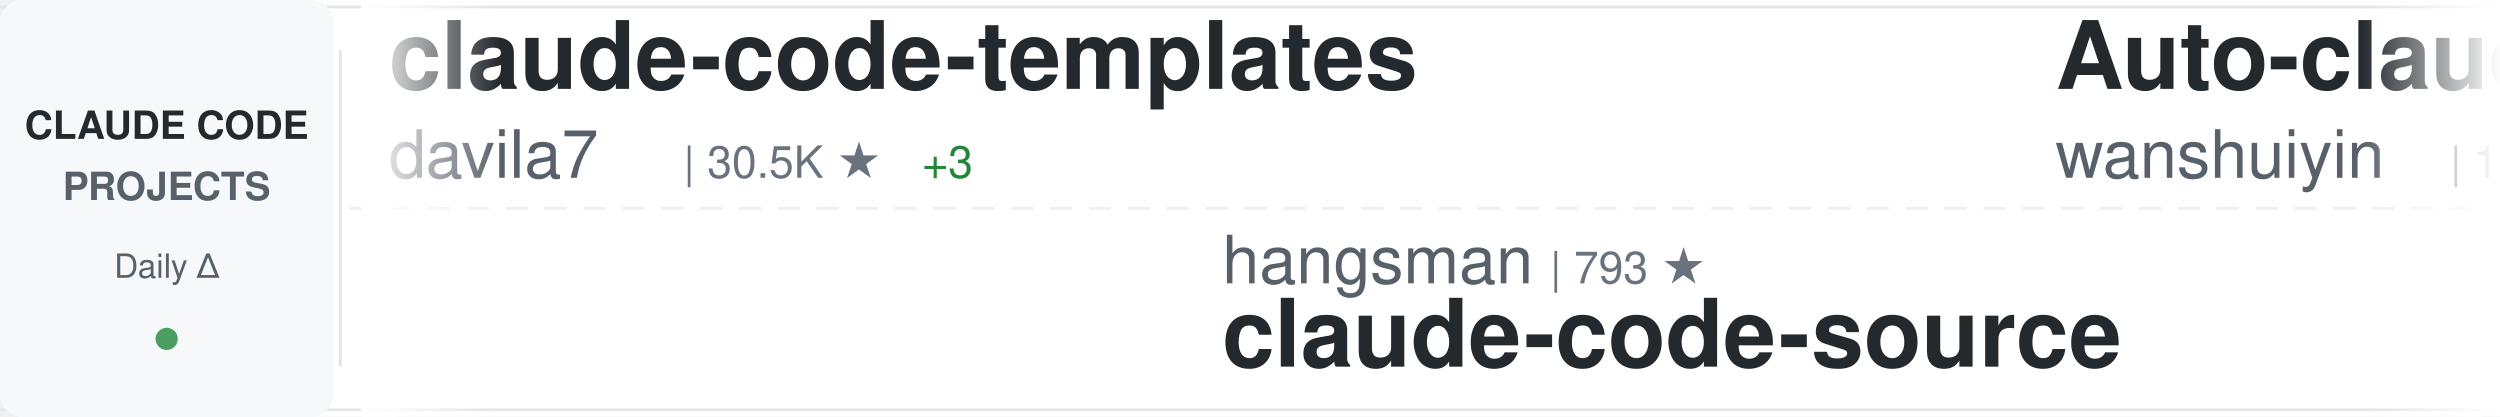
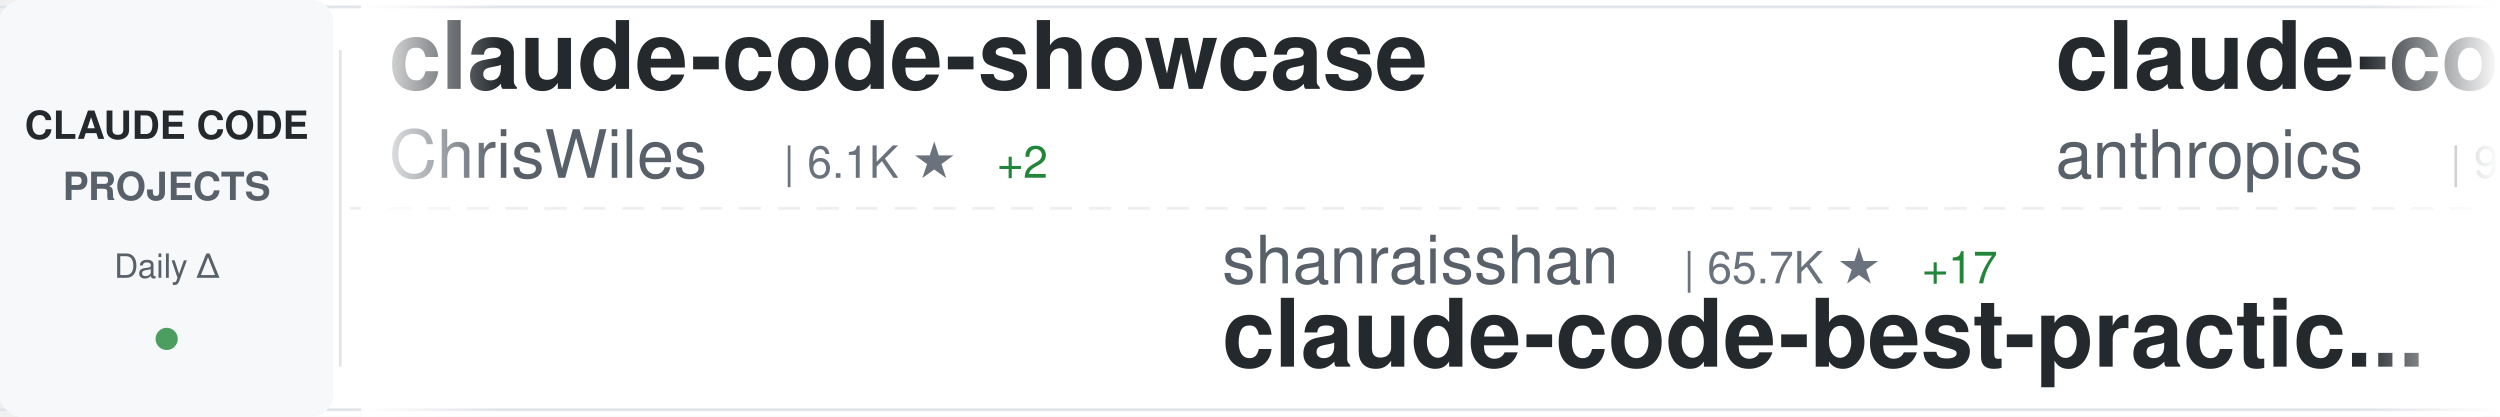
<svg xmlns="http://www.w3.org/2000/svg" width="900" height="150">
  <defs>
    <linearGradient id="awesomeLeftFade" x1="0%" y1="0%" x2="100%" y2="0%">
      <stop offset="0%" style="stop-color:#ffffff;stop-opacity:1" />
      <stop offset="100%" style="stop-color:#ffffff;stop-opacity:0" />
    </linearGradient>
    <linearGradient id="awesomeRightFade" x1="0%" y1="0%" x2="100%" y2="0%">
      <stop offset="0%" style="stop-color:#ffffff;stop-opacity:0" />
      <stop offset="100%" style="stop-color:#ffffff;stop-opacity:1" />
    </linearGradient>
  </defs>
  <rect width="900" height="150" fill="#ffffff" rx="8" />
  <rect x="0" y="2" width="900" height="1" fill="#e1e4e8" />
  <rect x="0" y="147" width="900" height="1" fill="#e1e4e8" />
  <line x1="0" y1="75" x2="900" y2="75" stroke="#e1e4e8" stroke-width="1" stroke-dasharray="8 6" opacity="0.6" />
  <rect x="0" y="0" width="120" height="150" fill="#f6f8fa" rx="8" />
  <text x="60" y="50" font-family="-apple-system, BlinkMacSystemFont, 'Segoe UI', Helvetica, Arial, sans-serif" font-size="14" font-weight="600" fill="#24292e" text-anchor="middle">CLAUDE CODE</text>
  <text x="60" y="72" font-family="-apple-system, BlinkMacSystemFont, 'Segoe UI', Helvetica, Arial, sans-serif" font-size="14" font-weight="600" fill="#586069" text-anchor="middle">PROJECTS</text>
  <text x="60" y="100" font-family="-apple-system, BlinkMacSystemFont, 'Segoe UI', Helvetica, Arial, sans-serif" font-size="12" font-weight="500" fill="#586069" text-anchor="middle">Daily Δ</text>
  <circle cx="60" cy="122" r="4" fill="#22863a" opacity="0.8" />
  <rect x="122" y="18" width="1" height="114" fill="#e1e4e8" />
  <clipPath id="awesomeTickerClip">
    <rect x="130" y="0" width="770" height="150" />
  </clipPath>
  <g clip-path="url(#awesomeTickerClip)">
    <g id="awesomeTickerItems">
      <animateTransform attributeName="transform" attributeType="XML" type="translate" from="0 0" to="-3000 0" dur="54s" repeatCount="indefinite" />
      <g transform="translate(0, 0)">
-         <text x="140" y="32" font-family="-apple-system, BlinkMacSystemFont, 'Segoe UI', Helvetica, Arial, sans-serif" font-size="34" font-weight="600" fill="#24292e">claude-code-templates</text>
-         <text x="140" y="64" font-family="-apple-system, BlinkMacSystemFont, 'Segoe UI', Helvetica, Arial, sans-serif" font-size="24" font-weight="400" fill="#586069">davila7</text>
-         <text x="246" y="64" font-family="-apple-system, BlinkMacSystemFont, 'Segoe UI', Helvetica, Arial, sans-serif" font-size="16" font-weight="500" fill="#6a737d">| 30.5K ★</text>
-         <text x="332" y="64" font-family="-apple-system, BlinkMacSystemFont, 'Segoe UI', Helvetica, Arial, sans-serif" font-size="16" font-weight="500" fill="#22863a"> +3</text>
+         <text x="140" y="32" font-family="-apple-system, BlinkMacSystemFont, 'Segoe UI', Helvetica, Arial, sans-serif" font-size="34" font-weight="600" fill="#24292e">claude-code-showcase</text>
+         <text x="140" y="64" font-family="-apple-system, BlinkMacSystemFont, 'Segoe UI', Helvetica, Arial, sans-serif" font-size="24" font-weight="400" fill="#586069">ChrisWiles</text>
+         <text x="282" y="64" font-family="-apple-system, BlinkMacSystemFont, 'Segoe UI', Helvetica, Arial, sans-serif" font-size="16" font-weight="500" fill="#6a737d">| 6.1K ★</text>
+         <text x="359" y="64" font-family="-apple-system, BlinkMacSystemFont, 'Segoe UI', Helvetica, Arial, sans-serif" font-size="16" font-weight="500" fill="#22863a"> +2</text>
      </g>
      <g transform="translate(300, 0)">
-         <text x="140" y="102" font-family="-apple-system, BlinkMacSystemFont, 'Segoe UI', Helvetica, Arial, sans-serif" font-size="24" font-weight="400" fill="#586069">hangsman</text>
-         <text x="258" y="102" font-family="-apple-system, BlinkMacSystemFont, 'Segoe UI', Helvetica, Arial, sans-serif" font-size="16" font-weight="500" fill="#6a737d">| 793 ★</text>
-         <text x="140" y="132" font-family="-apple-system, BlinkMacSystemFont, 'Segoe UI', Helvetica, Arial, sans-serif" font-size="34" font-weight="600" fill="#24292e">claude-code-source</text>
+         <text x="140" y="102" font-family="-apple-system, BlinkMacSystemFont, 'Segoe UI', Helvetica, Arial, sans-serif" font-size="24" font-weight="400" fill="#586069">shanraisshan</text>
+         <text x="306" y="102" font-family="-apple-system, BlinkMacSystemFont, 'Segoe UI', Helvetica, Arial, sans-serif" font-size="16" font-weight="500" fill="#6a737d">| 65.7K ★</text>
+         <text x="392" y="102" font-family="-apple-system, BlinkMacSystemFont, 'Segoe UI', Helvetica, Arial, sans-serif" font-size="16" font-weight="500" fill="#22863a"> +17</text>
+         <text x="140" y="132" font-family="-apple-system, BlinkMacSystemFont, 'Segoe UI', Helvetica, Arial, sans-serif" font-size="34" font-weight="600" fill="#24292e">claude-code-best-practic...</text>
      </g>
      <g transform="translate(600, 0)">
-         <text x="140" y="32" font-family="-apple-system, BlinkMacSystemFont, 'Segoe UI', Helvetica, Arial, sans-serif" font-size="34" font-weight="600" fill="#24292e">Auto-claude-code-researc...</text>
-         <text x="140" y="64" font-family="-apple-system, BlinkMacSystemFont, 'Segoe UI', Helvetica, Arial, sans-serif" font-size="24" font-weight="400" fill="#586069">wanshuiyin</text>
-         <text x="282" y="64" font-family="-apple-system, BlinkMacSystemFont, 'Segoe UI', Helvetica, Arial, sans-serif" font-size="16" font-weight="500" fill="#6a737d">| 15.8K ★</text>
-         <text x="368" y="64" font-family="-apple-system, BlinkMacSystemFont, 'Segoe UI', Helvetica, Arial, sans-serif" font-size="16" font-weight="500" fill="#22863a"> +8</text>
-       </g>
-       <g transform="translate(900, 0)">
-         <text x="140" y="102" font-family="-apple-system, BlinkMacSystemFont, 'Segoe UI', Helvetica, Arial, sans-serif" font-size="24" font-weight="400" fill="#586069">disler</text>
-         <text x="234" y="102" font-family="-apple-system, BlinkMacSystemFont, 'Segoe UI', Helvetica, Arial, sans-serif" font-size="16" font-weight="500" fill="#6a737d">| 3.9K ★</text>
-         <text x="311" y="102" font-family="-apple-system, BlinkMacSystemFont, 'Segoe UI', Helvetica, Arial, sans-serif" font-size="16" font-weight="500" fill="#22863a"> +1</text>
-         <text x="140" y="132" font-family="-apple-system, BlinkMacSystemFont, 'Segoe UI', Helvetica, Arial, sans-serif" font-size="34" font-weight="600" fill="#24292e">claude-code-hooks-master...</text>
-       </g>
-       <g transform="translate(1200, 0)">
-         <text x="140" y="32" font-family="-apple-system, BlinkMacSystemFont, 'Segoe UI', Helvetica, Arial, sans-serif" font-size="34" font-weight="600" fill="#24292e">ClaudeCode</text>
-         <text x="140" y="64" font-family="-apple-system, BlinkMacSystemFont, 'Segoe UI', Helvetica, Arial, sans-serif" font-size="24" font-weight="400" fill="#586069">guanshan</text>
-         <text x="258" y="64" font-family="-apple-system, BlinkMacSystemFont, 'Segoe UI', Helvetica, Arial, sans-serif" font-size="16" font-weight="500" fill="#6a737d">| 61 ★</text>
-       </g>
-       <g transform="translate(1500, 0)">
-         <text x="140" y="102" font-family="-apple-system, BlinkMacSystemFont, 'Segoe UI', Helvetica, Arial, sans-serif" font-size="24" font-weight="400" fill="#586069">lintsinghua</text>
-         <text x="294" y="102" font-family="-apple-system, BlinkMacSystemFont, 'Segoe UI', Helvetica, Arial, sans-serif" font-size="16" font-weight="500" fill="#6a737d">| 4.2K ★</text>
-         <text x="371" y="102" font-family="-apple-system, BlinkMacSystemFont, 'Segoe UI', Helvetica, Arial, sans-serif" font-size="16" font-weight="500" fill="#22863a"> +1</text>
-         <text x="140" y="132" font-family="-apple-system, BlinkMacSystemFont, 'Segoe UI', Helvetica, Arial, sans-serif" font-size="34" font-weight="600" fill="#24292e">claude-code-book</text>
-       </g>
-       <g transform="translate(1800, 0)">
-         <text x="140" y="32" font-family="-apple-system, BlinkMacSystemFont, 'Segoe UI', Helvetica, Arial, sans-serif" font-size="34" font-weight="600" fill="#24292e">andrej-karpathy-skills</text>
-         <text x="140" y="64" font-family="-apple-system, BlinkMacSystemFont, 'Segoe UI', Helvetica, Arial, sans-serif" font-size="24" font-weight="400" fill="#586069">multica-ai</text>
-         <text x="282" y="64" font-family="-apple-system, BlinkMacSystemFont, 'Segoe UI', Helvetica, Arial, sans-serif" font-size="16" font-weight="500" fill="#6a737d">| 210.5K ★</text>
-         <text x="377" y="64" font-family="-apple-system, BlinkMacSystemFont, 'Segoe UI', Helvetica, Arial, sans-serif" font-size="16" font-weight="500" fill="#22863a"> +44</text>
-       </g>
-       <g transform="translate(2100, 0)">
-         <text x="140" y="102" font-family="-apple-system, BlinkMacSystemFont, 'Segoe UI', Helvetica, Arial, sans-serif" font-size="24" font-weight="400" fill="#586069">Yeachan-Heo</text>
-         <text x="294" y="102" font-family="-apple-system, BlinkMacSystemFont, 'Segoe UI', Helvetica, Arial, sans-serif" font-size="16" font-weight="500" fill="#6a737d">| 39.0K ★</text>
-         <text x="140" y="132" font-family="-apple-system, BlinkMacSystemFont, 'Segoe UI', Helvetica, Arial, sans-serif" font-size="34" font-weight="600" fill="#24292e">oh-my-claudecode</text>
-       </g>
-       <g transform="translate(2400, 0)">
        <text x="140" y="32" font-family="-apple-system, BlinkMacSystemFont, 'Segoe UI', Helvetica, Arial, sans-serif" font-size="34" font-weight="600" fill="#24292e">claude-code-base-action</text>
        <text x="140" y="64" font-family="-apple-system, BlinkMacSystemFont, 'Segoe UI', Helvetica, Arial, sans-serif" font-size="24" font-weight="400" fill="#586069">anthropics</text>
        <text x="282" y="64" font-family="-apple-system, BlinkMacSystemFont, 'Segoe UI', Helvetica, Arial, sans-serif" font-size="16" font-weight="500" fill="#6a737d">| 970 ★</text>
      </g>
+       <g transform="translate(900, 0)">
+         <text x="140" y="102" font-family="-apple-system, BlinkMacSystemFont, 'Segoe UI', Helvetica, Arial, sans-serif" font-size="24" font-weight="400" fill="#586069">Maciek-roboblog</text>
+         <text x="342" y="102" font-family="-apple-system, BlinkMacSystemFont, 'Segoe UI', Helvetica, Arial, sans-serif" font-size="16" font-weight="500" fill="#6a737d">| 8.7K ★</text>
+         <text x="419" y="102" font-family="-apple-system, BlinkMacSystemFont, 'Segoe UI', Helvetica, Arial, sans-serif" font-size="16" font-weight="500" fill="#cb2431"> -2</text>
+         <text x="140" y="132" font-family="-apple-system, BlinkMacSystemFont, 'Segoe UI', Helvetica, Arial, sans-serif" font-size="34" font-weight="600" fill="#24292e">Claude-Code-Usage-Monito...</text>
+       </g>
+       <g transform="translate(1200, 0)">
+         <text x="140" y="32" font-family="-apple-system, BlinkMacSystemFont, 'Segoe UI', Helvetica, Arial, sans-serif" font-size="34" font-weight="600" fill="#24292e">claude-code-workflows</text>
+         <text x="140" y="64" font-family="-apple-system, BlinkMacSystemFont, 'Segoe UI', Helvetica, Arial, sans-serif" font-size="24" font-weight="400" fill="#586069">OneRedOak</text>
+         <text x="270" y="64" font-family="-apple-system, BlinkMacSystemFont, 'Segoe UI', Helvetica, Arial, sans-serif" font-size="16" font-weight="500" fill="#6a737d">| 3.9K ★</text>
+       </g>
+       <g transform="translate(1500, 0)">
+         <text x="140" y="102" font-family="-apple-system, BlinkMacSystemFont, 'Segoe UI', Helvetica, Arial, sans-serif" font-size="24" font-weight="400" fill="#586069">fazxes</text>
+         <text x="234" y="102" font-family="-apple-system, BlinkMacSystemFont, 'Segoe UI', Helvetica, Arial, sans-serif" font-size="16" font-weight="500" fill="#6a737d">| 236 ★</text>
+         <text x="140" y="132" font-family="-apple-system, BlinkMacSystemFont, 'Segoe UI', Helvetica, Arial, sans-serif" font-size="34" font-weight="600" fill="#24292e">Claude-code</text>
+       </g>
+       <g transform="translate(1800, 0)">
+         <text x="140" y="32" font-family="-apple-system, BlinkMacSystemFont, 'Segoe UI', Helvetica, Arial, sans-serif" font-size="34" font-weight="600" fill="#24292e">claude-code-rust</text>
+         <text x="140" y="64" font-family="-apple-system, BlinkMacSystemFont, 'Segoe UI', Helvetica, Arial, sans-serif" font-size="24" font-weight="400" fill="#586069">lorryjovens-hub</text>
+         <text x="342" y="64" font-family="-apple-system, BlinkMacSystemFont, 'Segoe UI', Helvetica, Arial, sans-serif" font-size="16" font-weight="500" fill="#6a737d">| 1.7K ★</text>
+       </g>
+       <g transform="translate(2100, 0)">
+         <text x="140" y="102" font-family="-apple-system, BlinkMacSystemFont, 'Segoe UI', Helvetica, Arial, sans-serif" font-size="24" font-weight="400" fill="#586069">multica-ai</text>
+         <text x="282" y="102" font-family="-apple-system, BlinkMacSystemFont, 'Segoe UI', Helvetica, Arial, sans-serif" font-size="16" font-weight="500" fill="#6a737d">| 210.5K ★</text>
+         <text x="377" y="102" font-family="-apple-system, BlinkMacSystemFont, 'Segoe UI', Helvetica, Arial, sans-serif" font-size="16" font-weight="500" fill="#22863a"> +71</text>
+         <text x="140" y="132" font-family="-apple-system, BlinkMacSystemFont, 'Segoe UI', Helvetica, Arial, sans-serif" font-size="34" font-weight="600" fill="#24292e">andrej-karpathy-skills</text>
+       </g>
+       <g transform="translate(2400, 0)">
+         <text x="140" y="32" font-family="-apple-system, BlinkMacSystemFont, 'Segoe UI', Helvetica, Arial, sans-serif" font-size="34" font-weight="600" fill="#24292e">ECC</text>
+         <text x="140" y="64" font-family="-apple-system, BlinkMacSystemFont, 'Segoe UI', Helvetica, Arial, sans-serif" font-size="24" font-weight="400" fill="#586069">affaan-m</text>
+         <text x="258" y="64" font-family="-apple-system, BlinkMacSystemFont, 'Segoe UI', Helvetica, Arial, sans-serif" font-size="16" font-weight="500" fill="#6a737d">| 250.5K ★</text>
+         <text x="353" y="64" font-family="-apple-system, BlinkMacSystemFont, 'Segoe UI', Helvetica, Arial, sans-serif" font-size="16" font-weight="500" fill="#22863a"> +254</text>
+       </g>
      <g transform="translate(2700, 0)">
-         <text x="140" y="102" font-family="-apple-system, BlinkMacSystemFont, 'Segoe UI', Helvetica, Arial, sans-serif" font-size="24" font-weight="400" fill="#586069">sugyan</text>
-         <text x="234" y="102" font-family="-apple-system, BlinkMacSystemFont, 'Segoe UI', Helvetica, Arial, sans-serif" font-size="16" font-weight="500" fill="#6a737d">| 1.1K ★</text>
-         <text x="140" y="132" font-family="-apple-system, BlinkMacSystemFont, 'Segoe UI', Helvetica, Arial, sans-serif" font-size="34" font-weight="600" fill="#24292e">claude-code-webui</text>
+         <text x="140" y="102" font-family="-apple-system, BlinkMacSystemFont, 'Segoe UI', Helvetica, Arial, sans-serif" font-size="24" font-weight="400" fill="#586069">SeemSeam</text>
+         <text x="258" y="102" font-family="-apple-system, BlinkMacSystemFont, 'Segoe UI', Helvetica, Arial, sans-serif" font-size="16" font-weight="500" fill="#6a737d">| 3.5K ★</text>
+         <text x="335" y="102" font-family="-apple-system, BlinkMacSystemFont, 'Segoe UI', Helvetica, Arial, sans-serif" font-size="16" font-weight="500" fill="#22863a"> +2</text>
+         <text x="140" y="132" font-family="-apple-system, BlinkMacSystemFont, 'Segoe UI', Helvetica, Arial, sans-serif" font-size="34" font-weight="600" fill="#24292e">claude_codex_bridge</text>
      </g>
      <g transform="translate(3000, 0)">
-         <text x="140" y="32" font-family="-apple-system, BlinkMacSystemFont, 'Segoe UI', Helvetica, Arial, sans-serif" font-size="34" font-weight="600" fill="#24292e">claude-code-templates</text>
-         <text x="140" y="64" font-family="-apple-system, BlinkMacSystemFont, 'Segoe UI', Helvetica, Arial, sans-serif" font-size="24" font-weight="400" fill="#586069">davila7</text>
-         <text x="246" y="64" font-family="-apple-system, BlinkMacSystemFont, 'Segoe UI', Helvetica, Arial, sans-serif" font-size="16" font-weight="500" fill="#6a737d">| 30.5K ★</text>
-         <text x="332" y="64" font-family="-apple-system, BlinkMacSystemFont, 'Segoe UI', Helvetica, Arial, sans-serif" font-size="16" font-weight="500" fill="#22863a"> +3</text>
+         <text x="140" y="32" font-family="-apple-system, BlinkMacSystemFont, 'Segoe UI', Helvetica, Arial, sans-serif" font-size="34" font-weight="600" fill="#24292e">claude-code-showcase</text>
+         <text x="140" y="64" font-family="-apple-system, BlinkMacSystemFont, 'Segoe UI', Helvetica, Arial, sans-serif" font-size="24" font-weight="400" fill="#586069">ChrisWiles</text>
+         <text x="282" y="64" font-family="-apple-system, BlinkMacSystemFont, 'Segoe UI', Helvetica, Arial, sans-serif" font-size="16" font-weight="500" fill="#6a737d">| 6.1K ★</text>
+         <text x="359" y="64" font-family="-apple-system, BlinkMacSystemFont, 'Segoe UI', Helvetica, Arial, sans-serif" font-size="16" font-weight="500" fill="#22863a"> +2</text>
      </g>
      <g transform="translate(3300, 0)">
-         <text x="140" y="102" font-family="-apple-system, BlinkMacSystemFont, 'Segoe UI', Helvetica, Arial, sans-serif" font-size="24" font-weight="400" fill="#586069">hangsman</text>
-         <text x="258" y="102" font-family="-apple-system, BlinkMacSystemFont, 'Segoe UI', Helvetica, Arial, sans-serif" font-size="16" font-weight="500" fill="#6a737d">| 793 ★</text>
-         <text x="140" y="132" font-family="-apple-system, BlinkMacSystemFont, 'Segoe UI', Helvetica, Arial, sans-serif" font-size="34" font-weight="600" fill="#24292e">claude-code-source</text>
+         <text x="140" y="102" font-family="-apple-system, BlinkMacSystemFont, 'Segoe UI', Helvetica, Arial, sans-serif" font-size="24" font-weight="400" fill="#586069">shanraisshan</text>
+         <text x="306" y="102" font-family="-apple-system, BlinkMacSystemFont, 'Segoe UI', Helvetica, Arial, sans-serif" font-size="16" font-weight="500" fill="#6a737d">| 65.7K ★</text>
+         <text x="392" y="102" font-family="-apple-system, BlinkMacSystemFont, 'Segoe UI', Helvetica, Arial, sans-serif" font-size="16" font-weight="500" fill="#22863a"> +17</text>
+         <text x="140" y="132" font-family="-apple-system, BlinkMacSystemFont, 'Segoe UI', Helvetica, Arial, sans-serif" font-size="34" font-weight="600" fill="#24292e">claude-code-best-practic...</text>
      </g>
      <g transform="translate(3600, 0)">
-         <text x="140" y="32" font-family="-apple-system, BlinkMacSystemFont, 'Segoe UI', Helvetica, Arial, sans-serif" font-size="34" font-weight="600" fill="#24292e">Auto-claude-code-researc...</text>
-         <text x="140" y="64" font-family="-apple-system, BlinkMacSystemFont, 'Segoe UI', Helvetica, Arial, sans-serif" font-size="24" font-weight="400" fill="#586069">wanshuiyin</text>
-         <text x="282" y="64" font-family="-apple-system, BlinkMacSystemFont, 'Segoe UI', Helvetica, Arial, sans-serif" font-size="16" font-weight="500" fill="#6a737d">| 15.8K ★</text>
-         <text x="368" y="64" font-family="-apple-system, BlinkMacSystemFont, 'Segoe UI', Helvetica, Arial, sans-serif" font-size="16" font-weight="500" fill="#22863a"> +8</text>
+         <text x="140" y="32" font-family="-apple-system, BlinkMacSystemFont, 'Segoe UI', Helvetica, Arial, sans-serif" font-size="34" font-weight="600" fill="#24292e">claude-code-base-action</text>
+         <text x="140" y="64" font-family="-apple-system, BlinkMacSystemFont, 'Segoe UI', Helvetica, Arial, sans-serif" font-size="24" font-weight="400" fill="#586069">anthropics</text>
+         <text x="282" y="64" font-family="-apple-system, BlinkMacSystemFont, 'Segoe UI', Helvetica, Arial, sans-serif" font-size="16" font-weight="500" fill="#6a737d">| 970 ★</text>
      </g>
      <g transform="translate(3900, 0)">
-         <text x="140" y="102" font-family="-apple-system, BlinkMacSystemFont, 'Segoe UI', Helvetica, Arial, sans-serif" font-size="24" font-weight="400" fill="#586069">disler</text>
-         <text x="234" y="102" font-family="-apple-system, BlinkMacSystemFont, 'Segoe UI', Helvetica, Arial, sans-serif" font-size="16" font-weight="500" fill="#6a737d">| 3.9K ★</text>
-         <text x="311" y="102" font-family="-apple-system, BlinkMacSystemFont, 'Segoe UI', Helvetica, Arial, sans-serif" font-size="16" font-weight="500" fill="#22863a"> +1</text>
-         <text x="140" y="132" font-family="-apple-system, BlinkMacSystemFont, 'Segoe UI', Helvetica, Arial, sans-serif" font-size="34" font-weight="600" fill="#24292e">claude-code-hooks-master...</text>
+         <text x="140" y="102" font-family="-apple-system, BlinkMacSystemFont, 'Segoe UI', Helvetica, Arial, sans-serif" font-size="24" font-weight="400" fill="#586069">Maciek-roboblog</text>
+         <text x="342" y="102" font-family="-apple-system, BlinkMacSystemFont, 'Segoe UI', Helvetica, Arial, sans-serif" font-size="16" font-weight="500" fill="#6a737d">| 8.7K ★</text>
+         <text x="419" y="102" font-family="-apple-system, BlinkMacSystemFont, 'Segoe UI', Helvetica, Arial, sans-serif" font-size="16" font-weight="500" fill="#cb2431"> -2</text>
+         <text x="140" y="132" font-family="-apple-system, BlinkMacSystemFont, 'Segoe UI', Helvetica, Arial, sans-serif" font-size="34" font-weight="600" fill="#24292e">Claude-Code-Usage-Monito...</text>
      </g>
    </g>
  </g>
  <rect x="130" y="0" width="50" height="150" fill="url(#awesomeLeftFade)" />
  <rect x="850" y="0" width="50" height="150" fill="url(#awesomeRightFade)" />
</svg>
